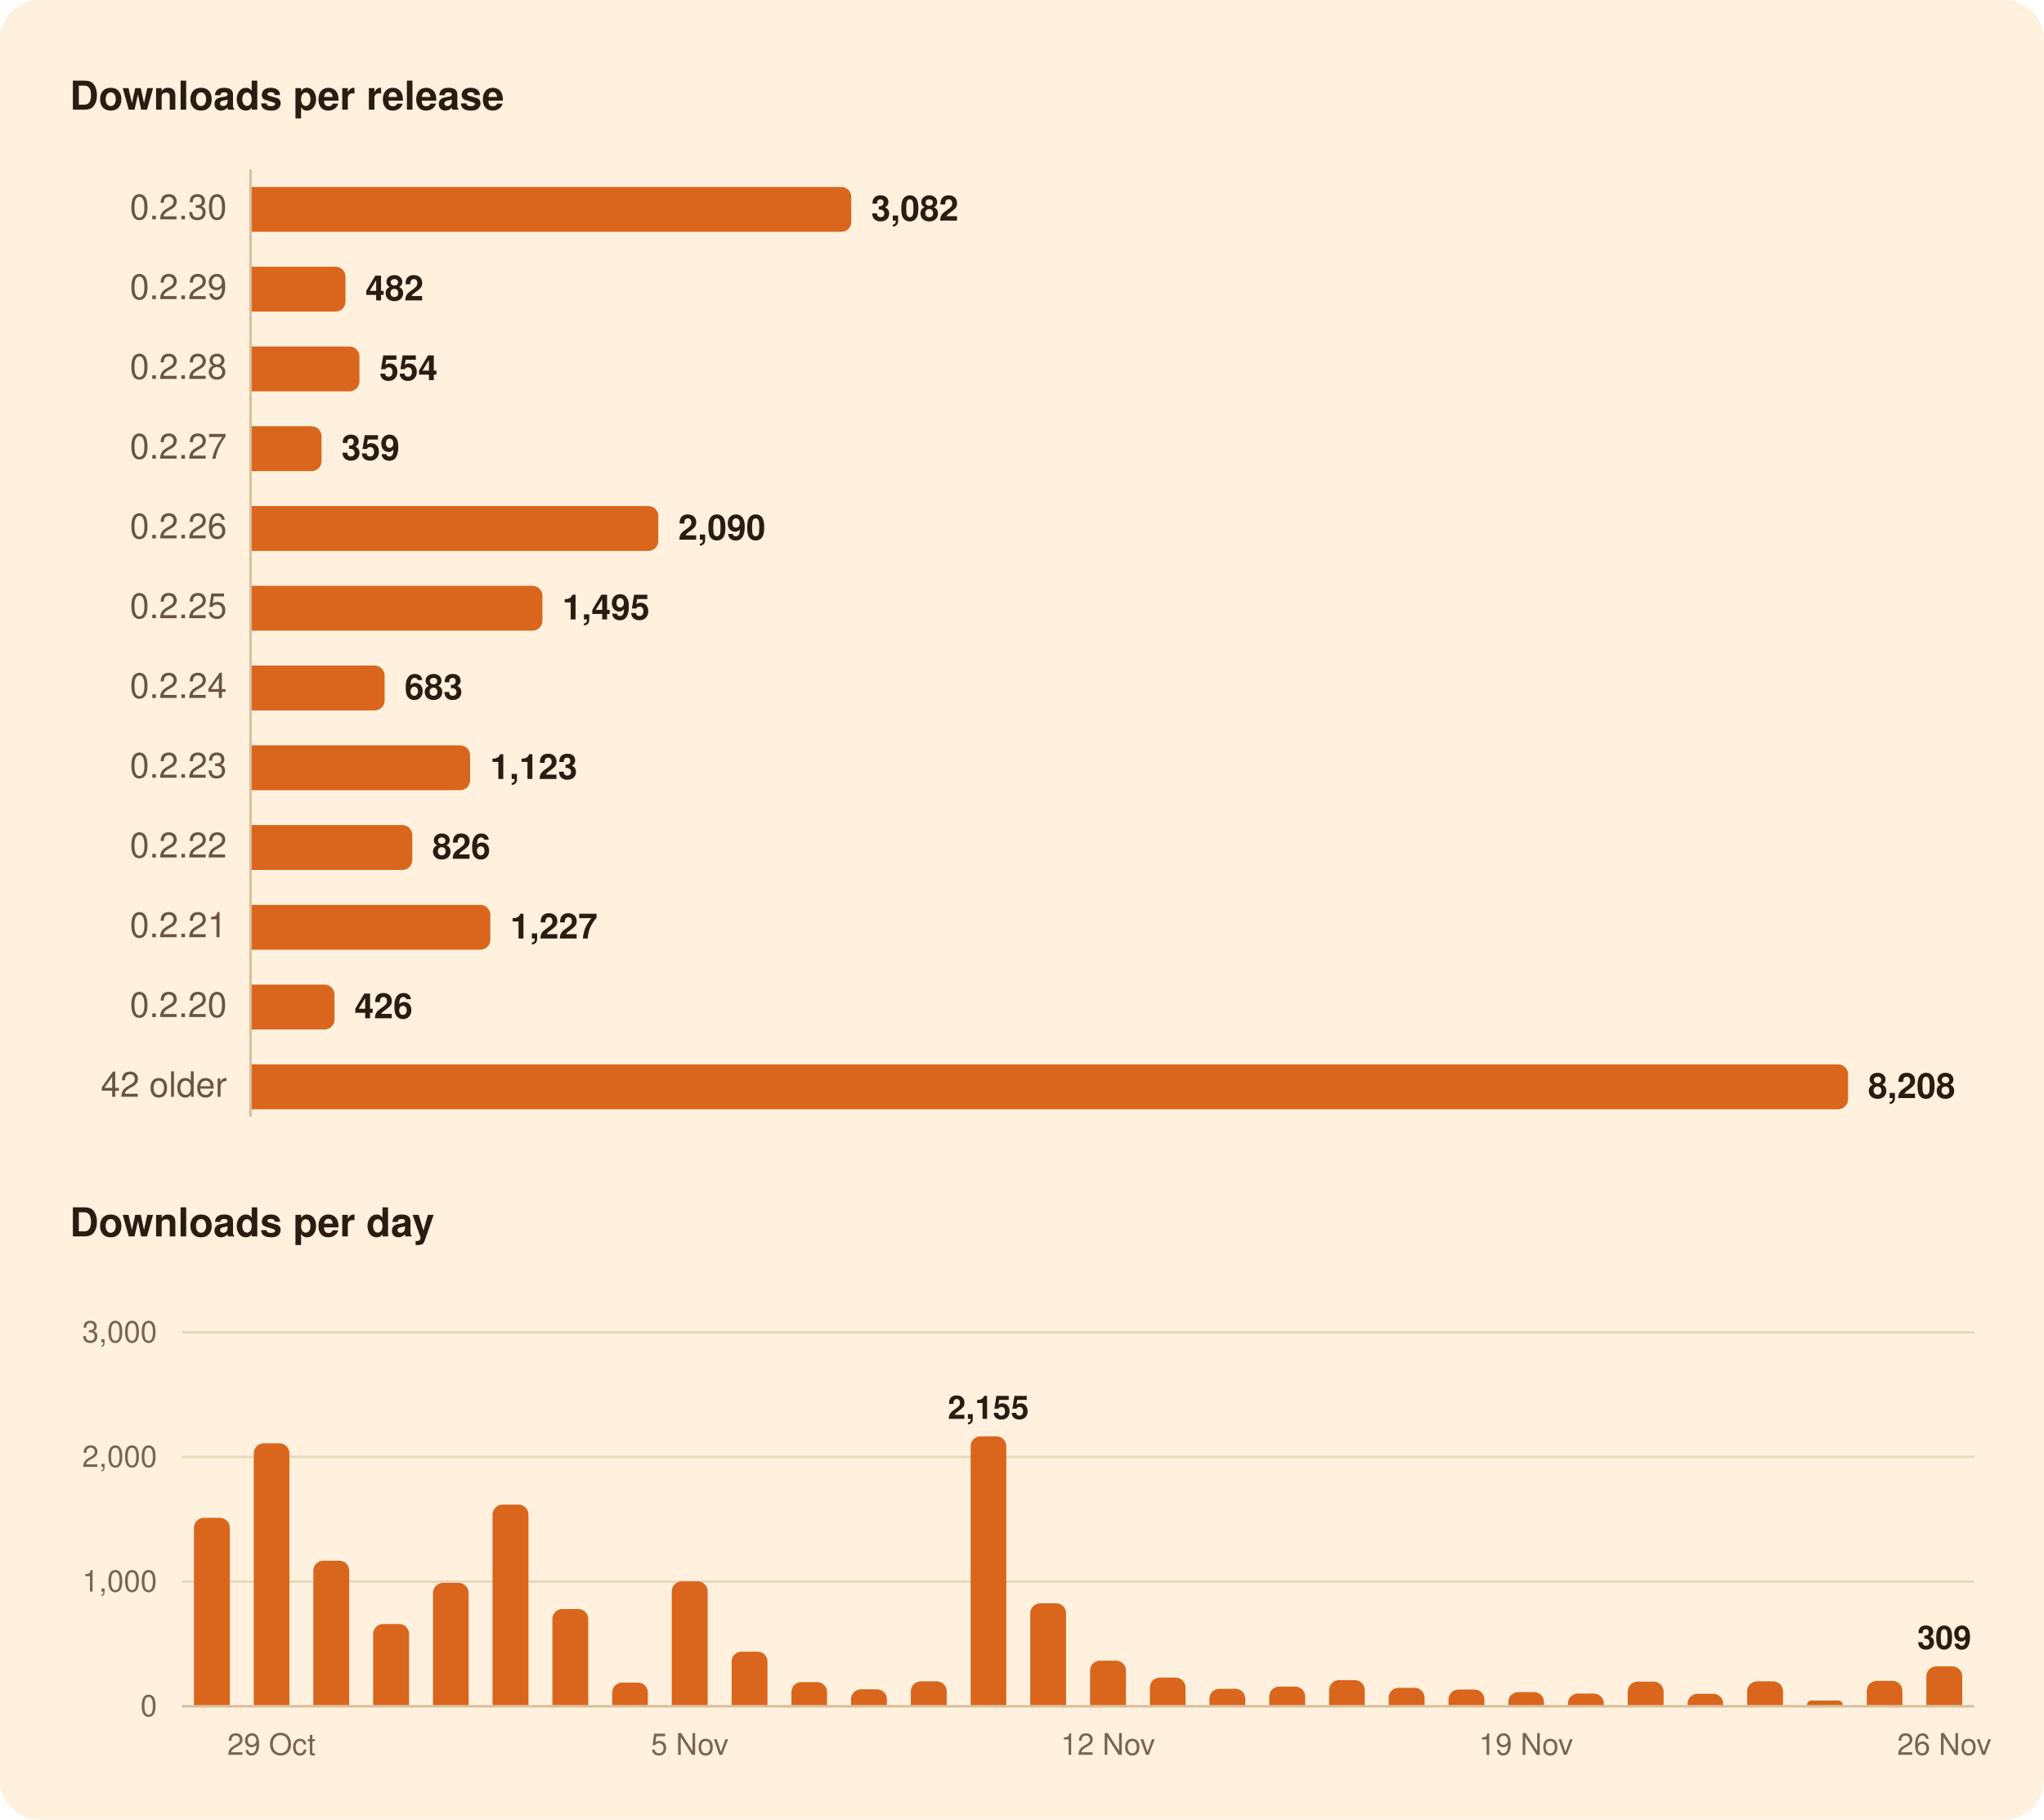
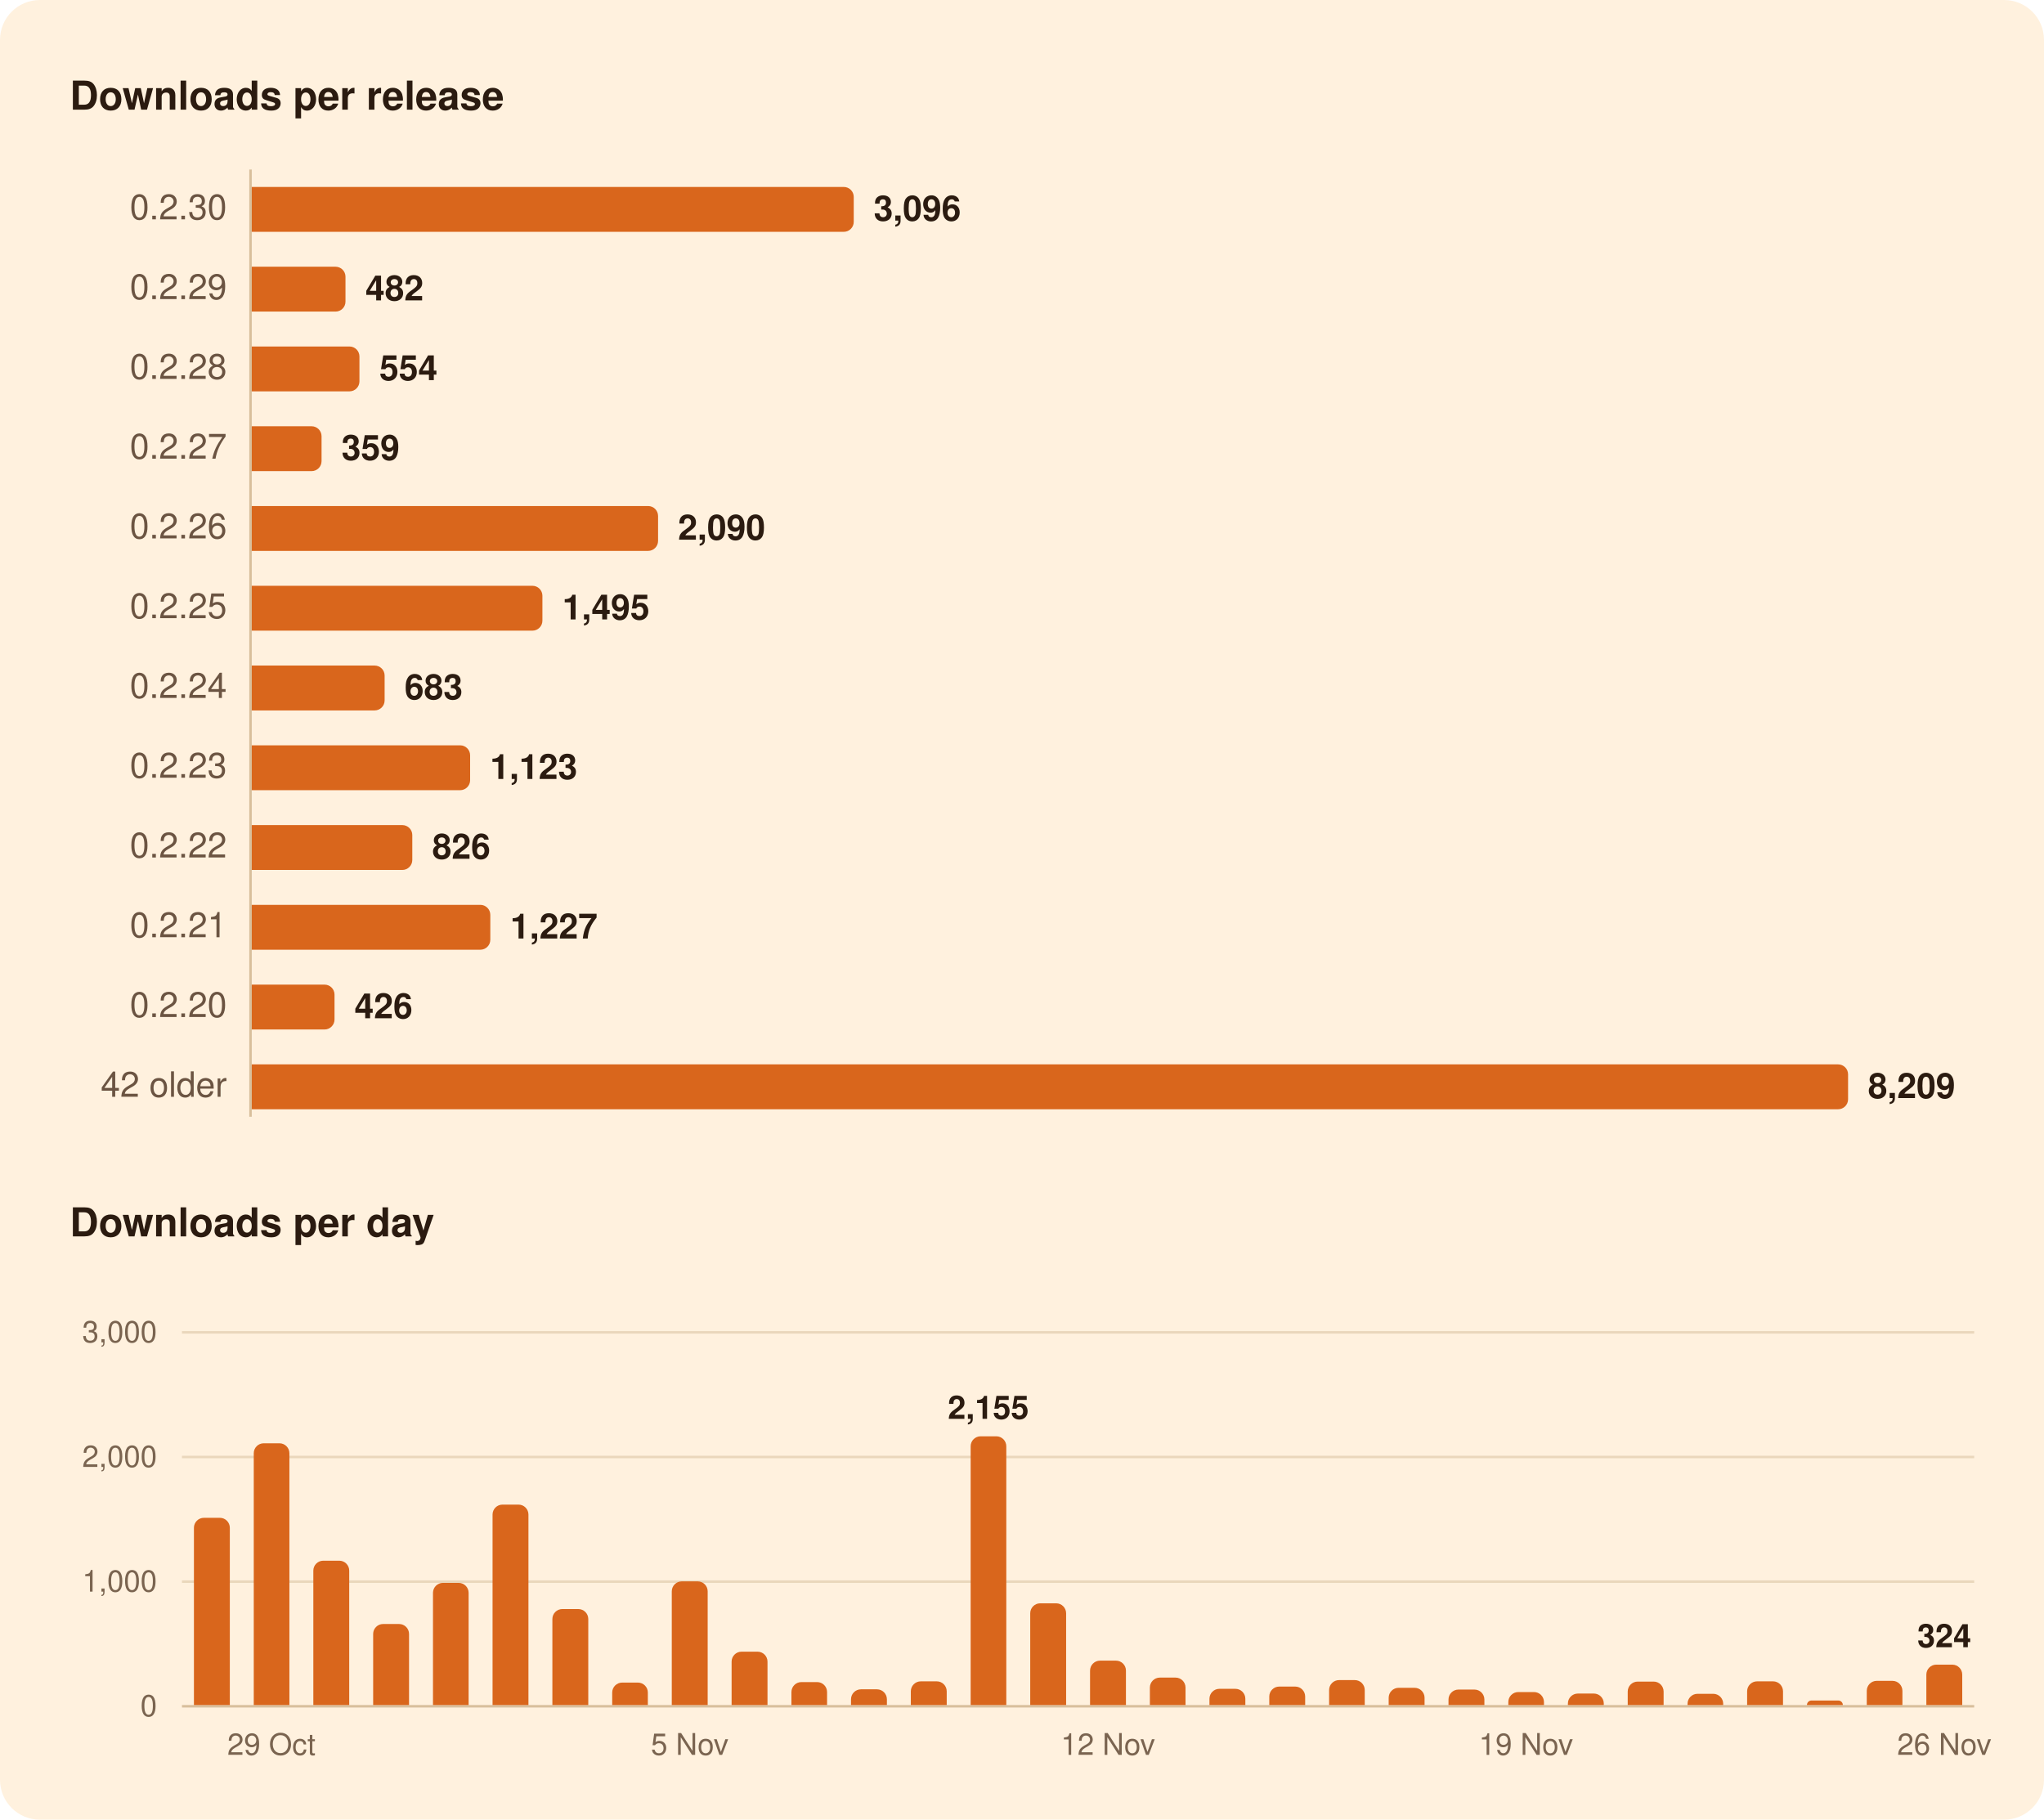
<svg xmlns="http://www.w3.org/2000/svg" width="820" height="730" viewBox="0 0 820 730" role="img" aria-labelledby="title">
  <rect width="820" height="730" rx="16" fill="#FFF1DE" />
  <g font-family="-apple-system, BlinkMacSystemFont, 'Segoe UI', system-ui, Helvetica, Arial, sans-serif">
    <path d="M100.5,68.0L100.5,448.0" stroke="#D8BF9C" stroke-width="1" />
    <path d="M73.0,634.5L792.0,634.5" stroke="#EAD7BC" stroke-width="1" />
    <path d="M73.0,584.5L792.0,584.5" stroke="#EAD7BC" stroke-width="1" />
    <path d="M73.0,534.5L792.0,534.5" stroke="#EAD7BC" stroke-width="1" />
    <path d="M73.0,684.5L792.0,684.5" stroke="#D8BF9C" stroke-width="1" />
-     <path d="M101.0,75.0H337.5A4.0,4.0 0 0 1 341.5,79.0V89.0A4.0,4.0 0 0 1 337.5,93.0H101.0Z" fill="#D9661C" />
+     <path d="M101.0,75.0H338.5A4.0,4.0 0 0 1 342.5,79.0V89.0A4.0,4.0 0 0 1 338.5,93.0H101.0Z" fill="#D9661C" />
    <path d="M101.0,107.0H134.6A4.0,4.0 0 0 1 138.6,111.0V121.0A4.0,4.0 0 0 1 134.6,125.0H101.0Z" fill="#D9661C" />
    <path d="M101.0,139.0H140.2A4.0,4.0 0 0 1 144.2,143.0V153.0A4.0,4.0 0 0 1 140.2,157.0H101.0Z" fill="#D9661C" />
    <path d="M101.0,171.0H125.0A4.0,4.0 0 0 1 129.0,175.0V185.0A4.0,4.0 0 0 1 125.0,189.0H101.0Z" fill="#D9661C" />
-     <path d="M101.0,203.0H260.1A4.0,4.0 0 0 1 264.1,207.0V217.0A4.0,4.0 0 0 1 260.1,221.0H101.0Z" fill="#D9661C" />
+     <path d="M101.0,203.0H260.0A4.0,4.0 0 0 1 264.0,207.0V217.0A4.0,4.0 0 0 1 260.0,221.0H101.0Z" fill="#D9661C" />
    <path d="M101.0,235.0H213.6A4.0,4.0 0 0 1 217.6,239.0V249.0A4.0,4.0 0 0 1 213.6,253.0H101.0Z" fill="#D9661C" />
    <path d="M101.0,267.0H150.3A4.0,4.0 0 0 1 154.3,271.0V281.0A4.0,4.0 0 0 1 150.3,285.0H101.0Z" fill="#D9661C" />
    <path d="M101.0,299.0H184.6A4.0,4.0 0 0 1 188.6,303.0V313.0A4.0,4.0 0 0 1 184.6,317.0H101.0Z" fill="#D9661C" />
    <path d="M101.0,331.0H161.4A4.0,4.0 0 0 1 165.4,335.0V345.0A4.0,4.0 0 0 1 161.4,349.0H101.0Z" fill="#D9661C" />
    <path d="M101.0,363.0H192.7A4.0,4.0 0 0 1 196.7,367.0V377.0A4.0,4.0 0 0 1 192.7,381.0H101.0Z" fill="#D9661C" />
    <path d="M101.0,395.0H130.2A4.0,4.0 0 0 1 134.2,399.0V409.0A4.0,4.0 0 0 1 130.2,413.0H101.0Z" fill="#D9661C" />
    <path d="M101.0,427.0H737.4A4.0,4.0 0 0 1 741.4,431.0V441.0A4.0,4.0 0 0 1 737.4,445.0H101.0Z" fill="#D9661C" />
    <path d="M77.8,684.0V612.9A4.0,4.0 0 0 1 81.8,608.9H88.2A4.0,4.0 0 0 1 92.2,612.9V684.0Z" fill="#D9661C" />
    <path d="M101.8,684.0V583.0A4.0,4.0 0 0 1 105.8,579.0H112.1A4.0,4.0 0 0 1 116.1,583.0V684.0Z" fill="#D9661C" />
    <path d="M125.7,684.0V630.1A4.0,4.0 0 0 1 129.7,626.1H136.1A4.0,4.0 0 0 1 140.1,630.1V684.0Z" fill="#D9661C" />
    <path d="M149.7,684.0V655.5A4.0,4.0 0 0 1 153.7,651.5H160.1A4.0,4.0 0 0 1 164.1,655.5V684.0Z" fill="#D9661C" />
    <path d="M173.7,684.0V639.0A4.0,4.0 0 0 1 177.7,635.0H184.0A4.0,4.0 0 0 1 188.0,639.0V684.0Z" fill="#D9661C" />
    <path d="M197.6,684.0V607.6A4.0,4.0 0 0 1 201.6,603.6H208.0A4.0,4.0 0 0 1 212.0,607.6V684.0Z" fill="#D9661C" />
    <path d="M221.6,684.0V649.5A4.0,4.0 0 0 1 225.6,645.5H232.0A4.0,4.0 0 0 1 236.0,649.5V684.0Z" fill="#D9661C" />
    <path d="M245.6,684.0V679.0A4.0,4.0 0 0 1 249.6,675.0H255.9A4.0,4.0 0 0 1 259.9,679.0V684.0Z" fill="#D9661C" />
    <path d="M269.5,684.0V638.4A4.0,4.0 0 0 1 273.5,634.4H279.9A4.0,4.0 0 0 1 283.9,638.4V684.0Z" fill="#D9661C" />
    <path d="M293.5,684.0V666.6A4.0,4.0 0 0 1 297.5,662.6H303.9A4.0,4.0 0 0 1 307.9,666.6V684.0Z" fill="#D9661C" />
    <path d="M317.5,684.0V678.8A4.0,4.0 0 0 1 321.5,674.8H327.8A4.0,4.0 0 0 1 331.8,678.8V684.0Z" fill="#D9661C" />
    <path d="M341.4,684.0V681.7A4.0,4.0 0 0 1 345.4,677.7H351.8A4.0,4.0 0 0 1 355.8,681.7V684.0Z" fill="#D9661C" />
    <path d="M365.4,684.0V678.5A4.0,4.0 0 0 1 369.4,674.5H375.8A4.0,4.0 0 0 1 379.8,678.5V684.0Z" fill="#D9661C" />
    <path d="M389.4,684.0V580.2A4.0,4.0 0 0 1 393.4,576.2H399.7A4.0,4.0 0 0 1 403.7,580.2V684.0Z" fill="#D9661C" />
    <path d="M413.3,684.0V647.2A4.0,4.0 0 0 1 417.3,643.2H423.7A4.0,4.0 0 0 1 427.7,647.2V684.0Z" fill="#D9661C" />
    <path d="M437.3,684.0V670.2A4.0,4.0 0 0 1 441.3,666.2H447.7A4.0,4.0 0 0 1 451.7,670.2V684.0Z" fill="#D9661C" />
    <path d="M461.3,684.0V677.0A4.0,4.0 0 0 1 465.3,673.0H471.6A4.0,4.0 0 0 1 475.6,677.0V684.0Z" fill="#D9661C" />
    <path d="M485.2,684.0V681.5A4.0,4.0 0 0 1 489.2,677.5H495.6A4.0,4.0 0 0 1 499.6,681.5V684.0Z" fill="#D9661C" />
    <path d="M509.2,684.0V680.6A4.0,4.0 0 0 1 513.2,676.6H519.6A4.0,4.0 0 0 1 523.6,680.6V684.0Z" fill="#D9661C" />
    <path d="M533.2,684.0V678.0A4.0,4.0 0 0 1 537.2,674.0H543.5A4.0,4.0 0 0 1 547.5,678.0V684.0Z" fill="#D9661C" />
    <path d="M557.1,684.0V681.1A4.0,4.0 0 0 1 561.1,677.1H567.5A4.0,4.0 0 0 1 571.5,681.1V684.0Z" fill="#D9661C" />
    <path d="M581.1,684.0V681.8A4.0,4.0 0 0 1 585.1,677.8H591.5A4.0,4.0 0 0 1 595.5,681.8V684.0Z" fill="#D9661C" />
    <path d="M605.1,684.0V682.8A4.0,4.0 0 0 1 609.1,678.8H615.4A4.0,4.0 0 0 1 619.4,682.8V684.0Z" fill="#D9661C" />
    <path d="M629.0,684.0V683.4A4.0,4.0 0 0 1 633.0,679.4H639.4A4.0,4.0 0 0 1 643.4,683.4V684.0Z" fill="#D9661C" />
    <path d="M653.0,684.0V678.6A4.0,4.0 0 0 1 657.0,674.6H663.4A4.0,4.0 0 0 1 667.4,678.6V684.0Z" fill="#D9661C" />
    <path d="M677.0,684.0V683.5A4.0,4.0 0 0 1 681.0,679.5H687.3A4.0,4.0 0 0 1 691.3,683.5V684.0Z" fill="#D9661C" />
    <path d="M700.9,684.0V678.5A4.0,4.0 0 0 1 704.9,674.5H711.3A4.0,4.0 0 0 1 715.3,678.5V684.0Z" fill="#D9661C" />
    <path d="M724.9,684.0V684.0A1.8,1.8 0 0 1 726.6,682.2H737.5A1.8,1.8 0 0 1 739.3,684.0V684.0Z" fill="#D9661C" />
    <path d="M748.9,684.0V678.3A4.0,4.0 0 0 1 752.9,674.3H759.2A4.0,4.0 0 0 1 763.2,678.3V684.0Z" fill="#D9661C" />
-     <path d="M772.8,684.0V672.5A4.0,4.0 0 0 1 776.8,668.5H783.2A4.0,4.0 0 0 1 787.2,672.5V684.0Z" fill="#D9661C" />
+     <path d="M772.8,684.0V671.8A4.0,4.0 0 0 1 776.8,667.8H783.2A4.0,4.0 0 0 1 787.2,671.8V684.0Z" fill="#D9661C" />
    <text x="28.0" y="44.0" font-size="16" fill="#2B1B10" font-weight="600">Downloads per release</text>
    <text x="91.0" y="88.0" font-size="14" fill="#6B5442" text-anchor="end" style="font-variant-numeric: tabular-nums">0.2.30</text>
-     <text x="349.5" y="88.5" font-size="14" fill="#2B1B10" font-weight="600">3,082</text>
+     <text x="350.5" y="88.5" font-size="14" fill="#2B1B10" font-weight="600">3,096</text>
    <text x="91.0" y="120.0" font-size="14" fill="#6B5442" text-anchor="end" style="font-variant-numeric: tabular-nums">0.2.29</text>
    <text x="146.6" y="120.5" font-size="14" fill="#2B1B10" font-weight="600">482</text>
    <text x="91.0" y="152.0" font-size="14" fill="#6B5442" text-anchor="end" style="font-variant-numeric: tabular-nums">0.2.28</text>
    <text x="152.2" y="152.5" font-size="14" fill="#2B1B10" font-weight="600">554</text>
    <text x="91.0" y="184.0" font-size="14" fill="#6B5442" text-anchor="end" style="font-variant-numeric: tabular-nums">0.2.27</text>
    <text x="137.0" y="184.5" font-size="14" fill="#2B1B10" font-weight="600">359</text>
    <text x="91.0" y="216.0" font-size="14" fill="#6B5442" text-anchor="end" style="font-variant-numeric: tabular-nums">0.2.26</text>
-     <text x="272.1" y="216.5" font-size="14" fill="#2B1B10" font-weight="600">2,090</text>
+     <text x="272.0" y="216.5" font-size="14" fill="#2B1B10" font-weight="600">2,090</text>
    <text x="91.0" y="248.0" font-size="14" fill="#6B5442" text-anchor="end" style="font-variant-numeric: tabular-nums">0.2.25</text>
    <text x="225.6" y="248.5" font-size="14" fill="#2B1B10" font-weight="600">1,495</text>
    <text x="91.0" y="280.0" font-size="14" fill="#6B5442" text-anchor="end" style="font-variant-numeric: tabular-nums">0.2.24</text>
    <text x="162.3" y="280.5" font-size="14" fill="#2B1B10" font-weight="600">683</text>
    <text x="91.0" y="312.0" font-size="14" fill="#6B5442" text-anchor="end" style="font-variant-numeric: tabular-nums">0.2.23</text>
    <text x="196.6" y="312.5" font-size="14" fill="#2B1B10" font-weight="600">1,123</text>
    <text x="91.0" y="344.0" font-size="14" fill="#6B5442" text-anchor="end" style="font-variant-numeric: tabular-nums">0.2.22</text>
    <text x="173.4" y="344.5" font-size="14" fill="#2B1B10" font-weight="600">826</text>
    <text x="91.0" y="376.0" font-size="14" fill="#6B5442" text-anchor="end" style="font-variant-numeric: tabular-nums">0.2.21</text>
    <text x="204.7" y="376.5" font-size="14" fill="#2B1B10" font-weight="600">1,227</text>
    <text x="91.0" y="408.0" font-size="14" fill="#6B5442" text-anchor="end" style="font-variant-numeric: tabular-nums">0.2.20</text>
    <text x="142.2" y="408.5" font-size="14" fill="#2B1B10" font-weight="600">426</text>
    <text x="91.0" y="440.0" font-size="14" fill="#6B5442" text-anchor="end" style="font-variant-numeric: tabular-nums">42 older</text>
-     <text x="749.4" y="440.5" font-size="14" fill="#2B1B10" font-weight="600">8,208</text>
+     <text x="749.4" y="440.5" font-size="14" fill="#2B1B10" font-weight="600">8,209</text>
    <text x="28.0" y="496.0" font-size="16" fill="#2B1B10" font-weight="600">Downloads per day</text>
-     <text x="780.0" y="661.5" font-size="13" fill="#2B1B10" font-weight="600" text-anchor="middle">309</text>
+     <text x="780.0" y="660.8" font-size="13" fill="#2B1B10" font-weight="600" text-anchor="middle">324</text>
    <text x="396.5" y="569.2" font-size="13" fill="#2B1B10" font-weight="600" text-anchor="middle">2,155</text>
    <text x="63.0" y="688.5" font-size="12" fill="#7A6450" text-anchor="end" style="font-variant-numeric: tabular-nums">0</text>
    <text x="63.0" y="638.5" font-size="12" fill="#7A6450" text-anchor="end" style="font-variant-numeric: tabular-nums">1,000</text>
    <text x="63.0" y="588.5" font-size="12" fill="#7A6450" text-anchor="end" style="font-variant-numeric: tabular-nums">2,000</text>
    <text x="63.0" y="538.5" font-size="12" fill="#7A6450" text-anchor="end" style="font-variant-numeric: tabular-nums">3,000</text>
    <text x="780.0" y="704.0" font-size="12" fill="#7A6450" text-anchor="middle">26 Nov</text>
    <text x="612.2" y="704.0" font-size="12" fill="#7A6450" text-anchor="middle">19 Nov</text>
    <text x="444.5" y="704.0" font-size="12" fill="#7A6450" text-anchor="middle">12 Nov</text>
    <text x="276.7" y="704.0" font-size="12" fill="#7A6450" text-anchor="middle">5 Nov</text>
    <text x="108.9" y="704.0" font-size="12" fill="#7A6450" text-anchor="middle">29 Oct</text>
  </g>
</svg>
